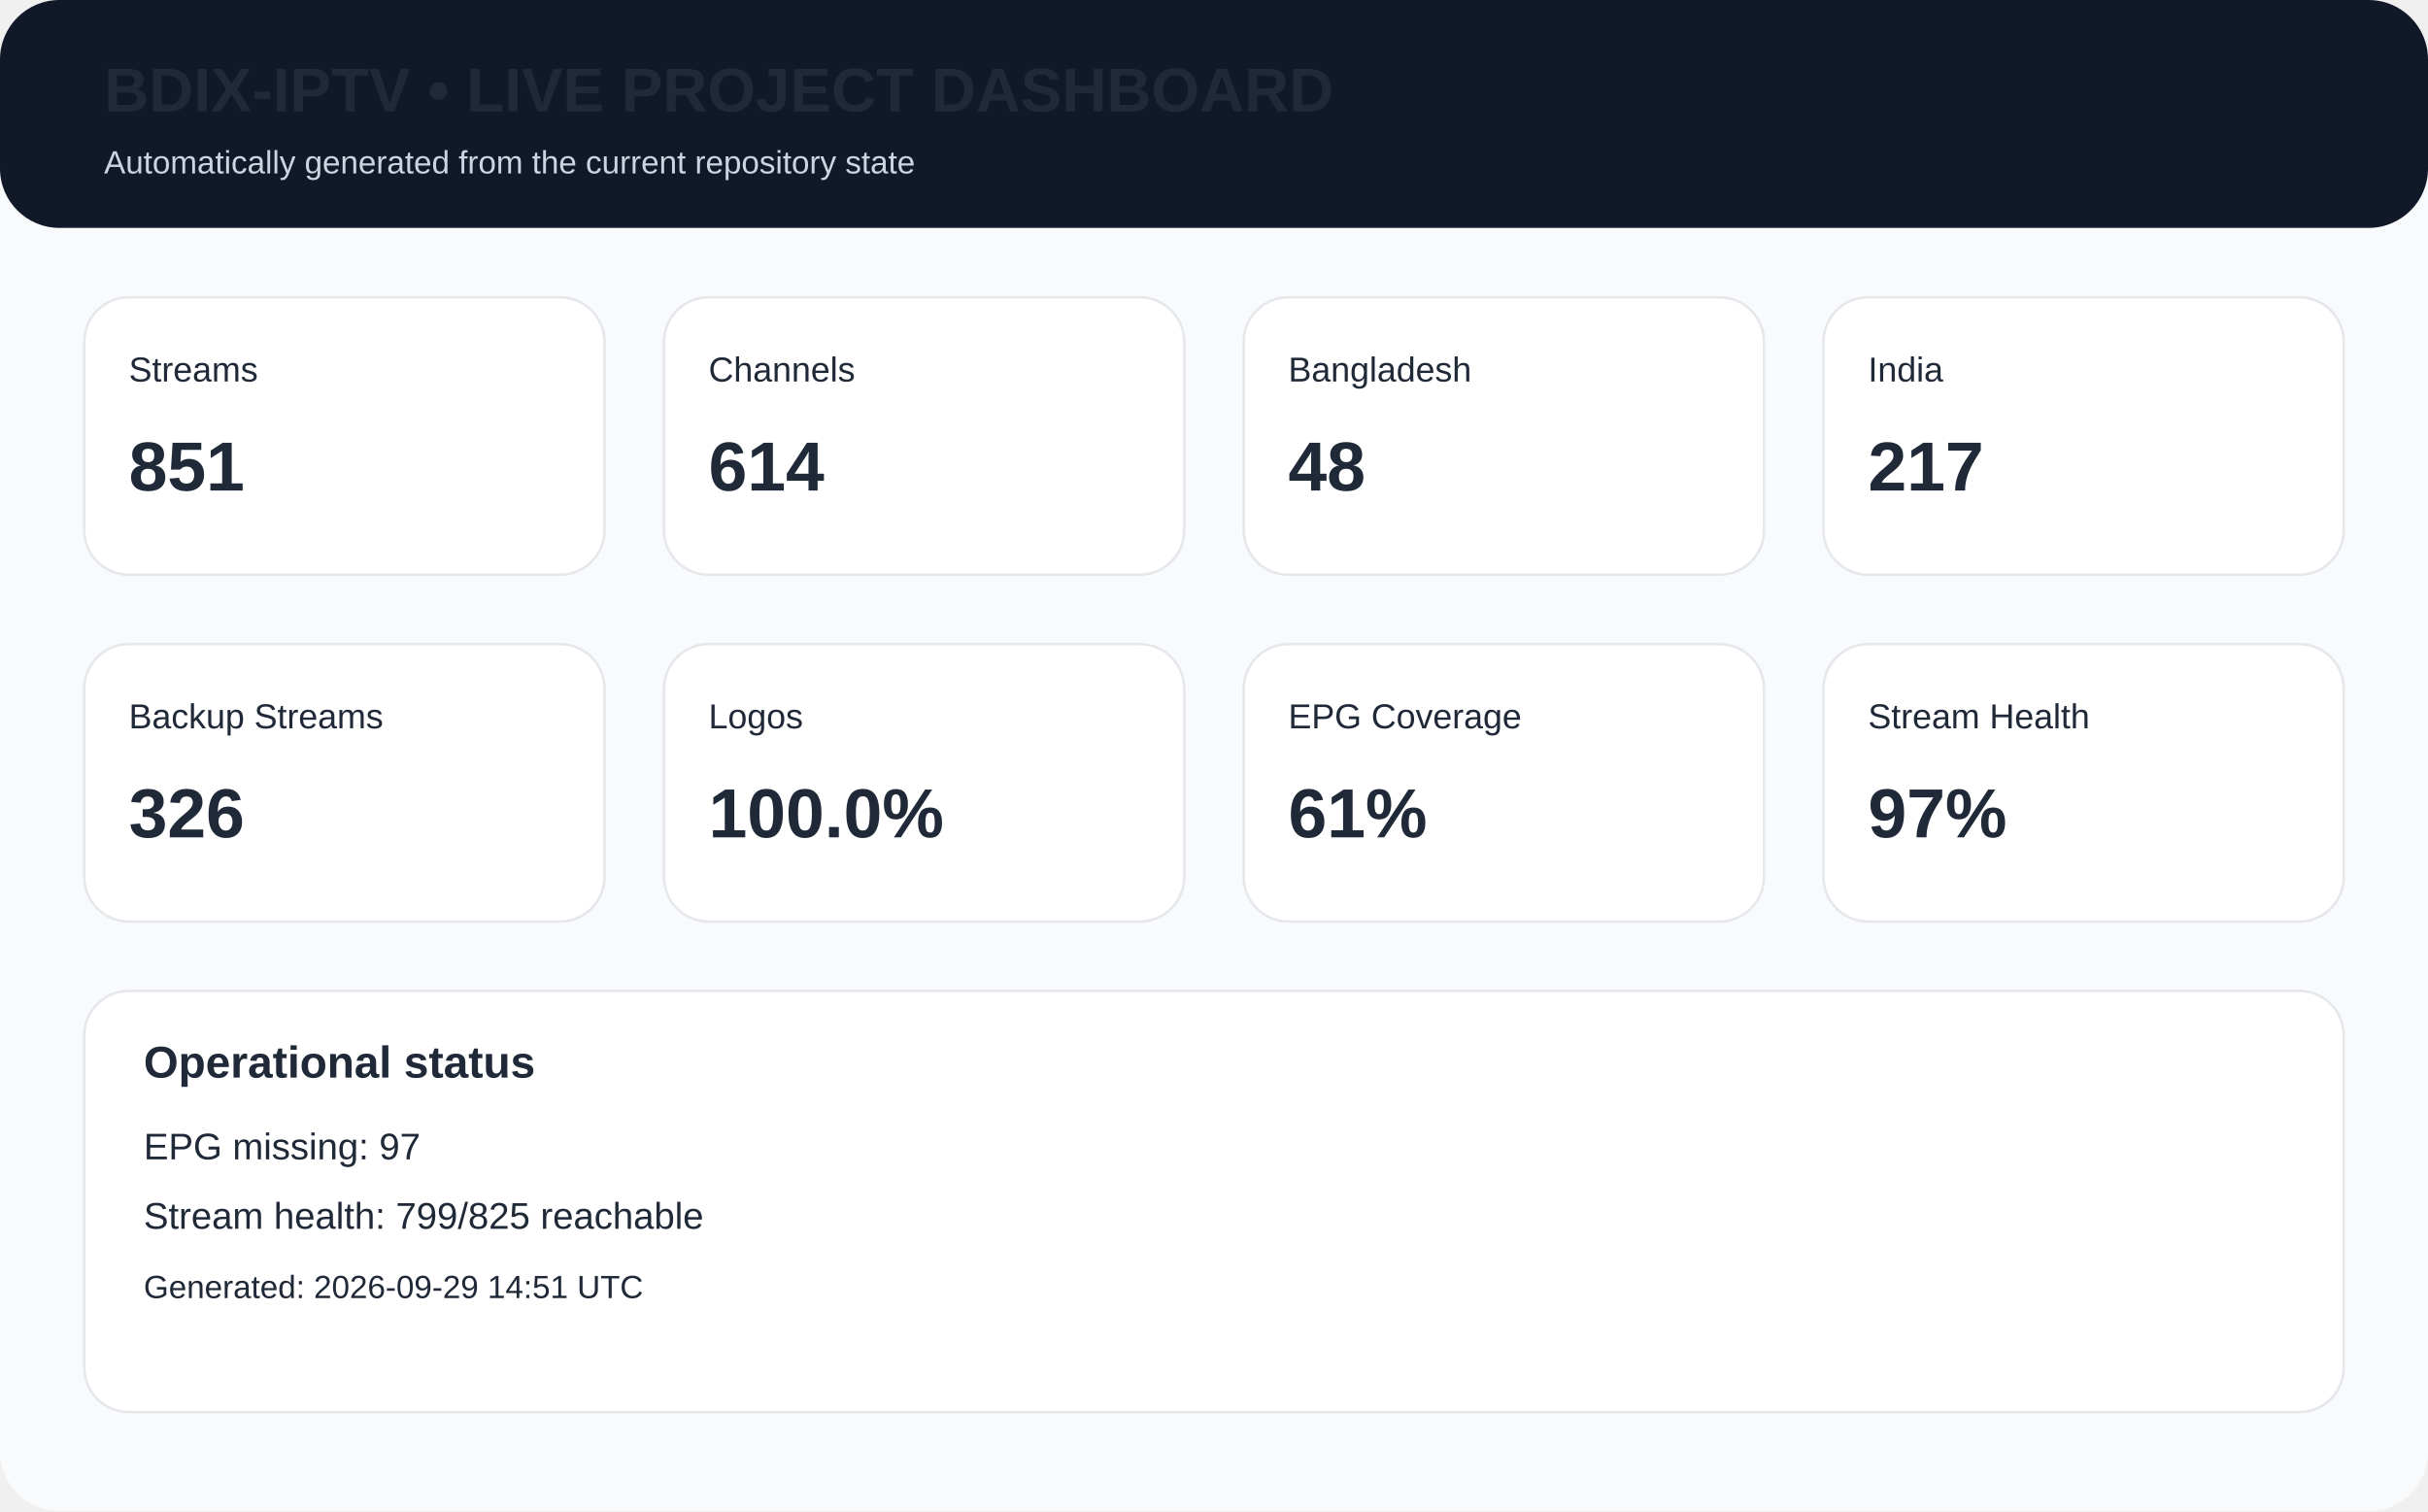
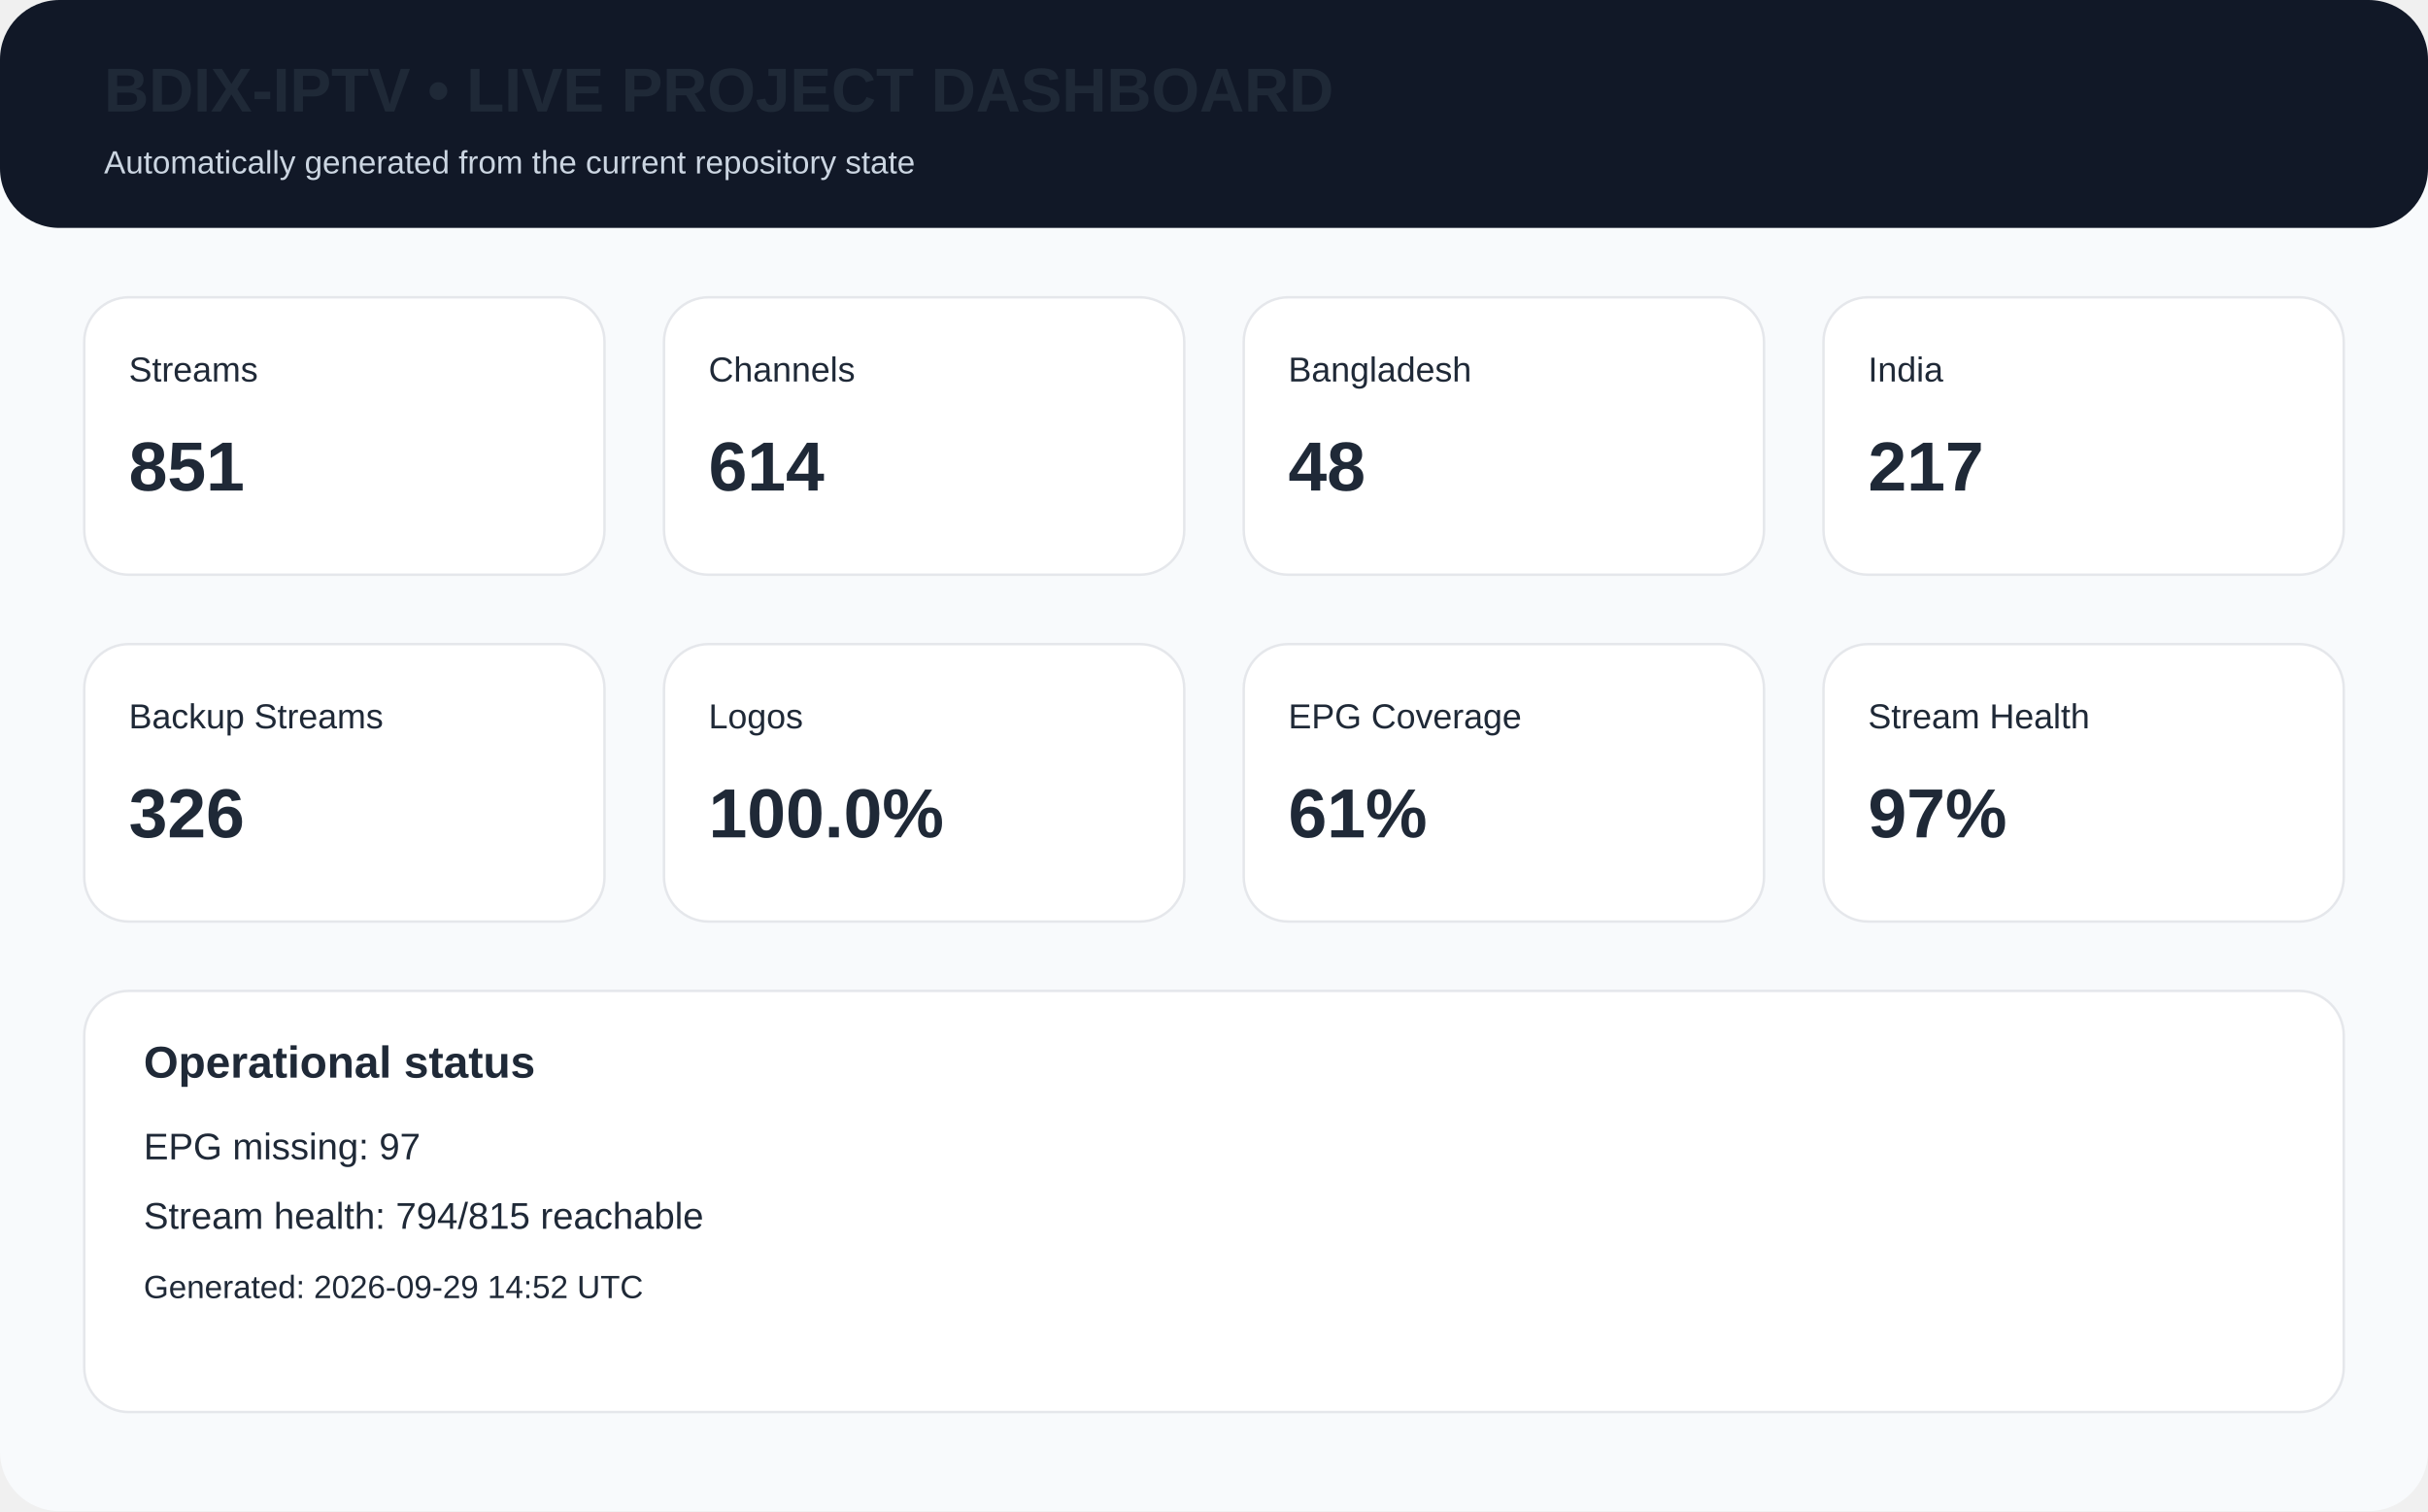
<svg xmlns="http://www.w3.org/2000/svg" width="980" height="610" viewBox="0 0 980 610">
  <rect width="980" height="610" rx="24" fill="#f8fafc" />
  <rect x="0" y="0" width="980" height="92" rx="24" fill="#111827" />
  <text x="42" y="45" font-family="Arial,Helvetica,sans-serif" font-size="25px" font-weight="700" fill="#1f2937">BDIX-IPTV • LIVE PROJECT DASHBOARD</text>
  <text x="42" y="70" font-family="Arial,Helvetica,sans-serif" font-size="13px" fill="#cbd5e1">Automatically generated from the current repository state</text>
  <rect x="34" y="120" width="210" height="112" rx="18" fill="white" stroke="#e5e7eb" />
  <text x="52" y="154" font-family="Arial,Helvetica,sans-serif" font-size="14px" font-weight="400" fill="#1f2937">Streams</text>
  <text x="52" y="198" font-family="Arial,Helvetica,sans-serif" font-size="28px" font-weight="700" fill="#1f2937">851</text>
  <rect x="268" y="120" width="210" height="112" rx="18" fill="white" stroke="#e5e7eb" />
  <text x="286" y="154" font-family="Arial,Helvetica,sans-serif" font-size="14px" font-weight="400" fill="#1f2937">Channels</text>
  <text x="286" y="198" font-family="Arial,Helvetica,sans-serif" font-size="28px" font-weight="700" fill="#1f2937">614</text>
  <rect x="502" y="120" width="210" height="112" rx="18" fill="white" stroke="#e5e7eb" />
  <text x="520" y="154" font-family="Arial,Helvetica,sans-serif" font-size="14px" font-weight="400" fill="#1f2937">Bangladesh</text>
  <text x="520" y="198" font-family="Arial,Helvetica,sans-serif" font-size="28px" font-weight="700" fill="#1f2937">48</text>
  <rect x="736" y="120" width="210" height="112" rx="18" fill="white" stroke="#e5e7eb" />
  <text x="754" y="154" font-family="Arial,Helvetica,sans-serif" font-size="14px" font-weight="400" fill="#1f2937">India</text>
  <text x="754" y="198" font-family="Arial,Helvetica,sans-serif" font-size="28px" font-weight="700" fill="#1f2937">217</text>
  <rect x="34" y="260" width="210" height="112" rx="18" fill="white" stroke="#e5e7eb" />
  <text x="52" y="294" font-family="Arial,Helvetica,sans-serif" font-size="14px" font-weight="400" fill="#1f2937">Backup Streams</text>
  <text x="52" y="338" font-family="Arial,Helvetica,sans-serif" font-size="28px" font-weight="700" fill="#1f2937">326</text>
  <rect x="268" y="260" width="210" height="112" rx="18" fill="white" stroke="#e5e7eb" />
  <text x="286" y="294" font-family="Arial,Helvetica,sans-serif" font-size="14px" font-weight="400" fill="#1f2937">Logos</text>
  <text x="286" y="338" font-family="Arial,Helvetica,sans-serif" font-size="28px" font-weight="700" fill="#1f2937">100.0%</text>
  <rect x="502" y="260" width="210" height="112" rx="18" fill="white" stroke="#e5e7eb" />
  <text x="520" y="294" font-family="Arial,Helvetica,sans-serif" font-size="14px" font-weight="400" fill="#1f2937">EPG Coverage</text>
  <text x="520" y="338" font-family="Arial,Helvetica,sans-serif" font-size="28px" font-weight="700" fill="#1f2937">61%</text>
  <rect x="736" y="260" width="210" height="112" rx="18" fill="white" stroke="#e5e7eb" />
  <text x="754" y="294" font-family="Arial,Helvetica,sans-serif" font-size="14px" font-weight="400" fill="#1f2937">Stream Health</text>
  <text x="754" y="338" font-family="Arial,Helvetica,sans-serif" font-size="28px" font-weight="700" fill="#1f2937">97%</text>
  <rect x="34" y="400" width="912" height="170" rx="18" fill="white" stroke="#e5e7eb" />
  <text x="58" y="435" font-family="Arial,Helvetica,sans-serif" font-size="18px" font-weight="700" fill="#1f2937">Operational status</text>
  <text x="58" y="468" font-family="Arial,Helvetica,sans-serif" font-size="15px" font-weight="400" fill="#1f2937">EPG missing: 97</text>
-   <text x="58" y="496" font-family="Arial,Helvetica,sans-serif" font-size="15px" font-weight="400" fill="#1f2937">Stream health: 799/825 reachable</text>
-   <text x="58" y="524" font-family="Arial,Helvetica,sans-serif" font-size="13px" font-weight="400" fill="#1f2937">Generated: 2026-09-29 14:51 UTC</text>
+   <text x="58" y="496" font-family="Arial,Helvetica,sans-serif" font-size="15px" font-weight="400" fill="#1f2937">Stream health: 794/815 reachable</text>
+   <text x="58" y="524" font-family="Arial,Helvetica,sans-serif" font-size="13px" font-weight="400" fill="#1f2937">Generated: 2026-09-29 14:52 UTC</text>
</svg>
